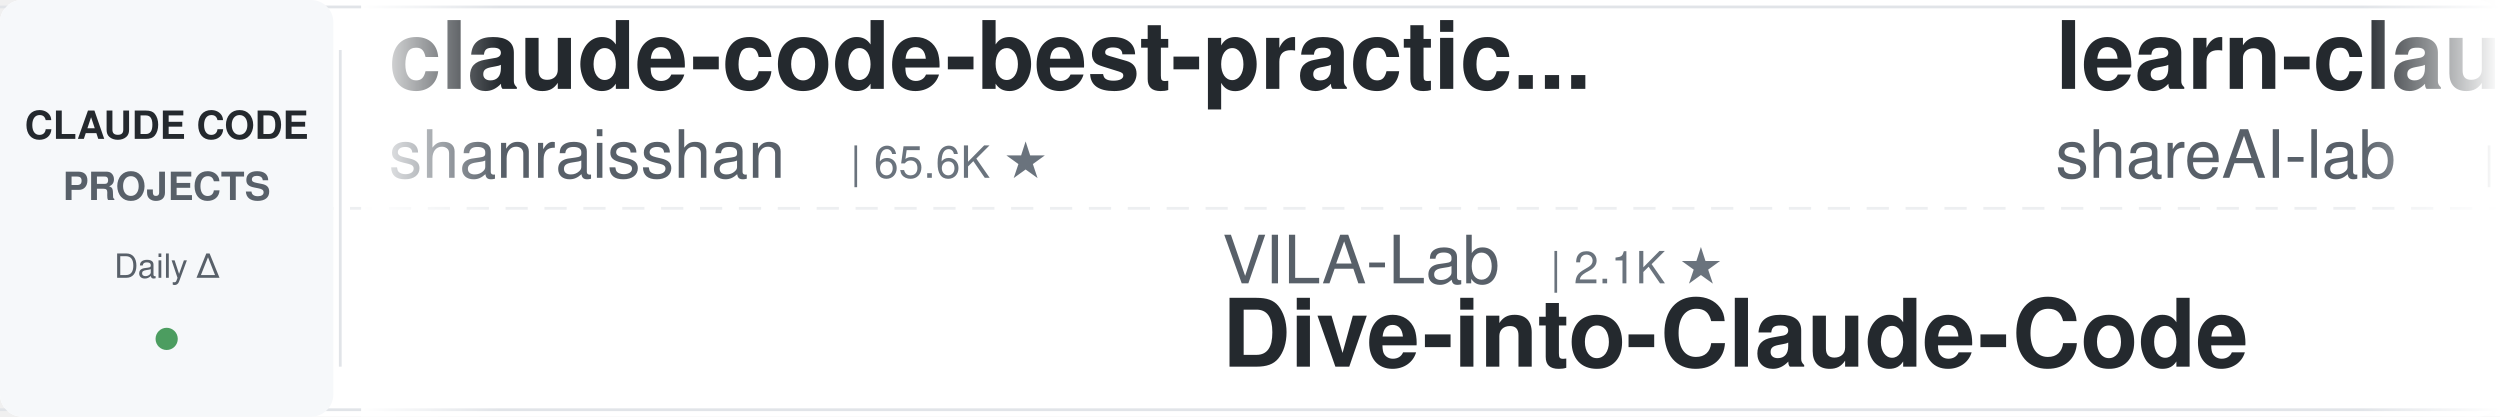
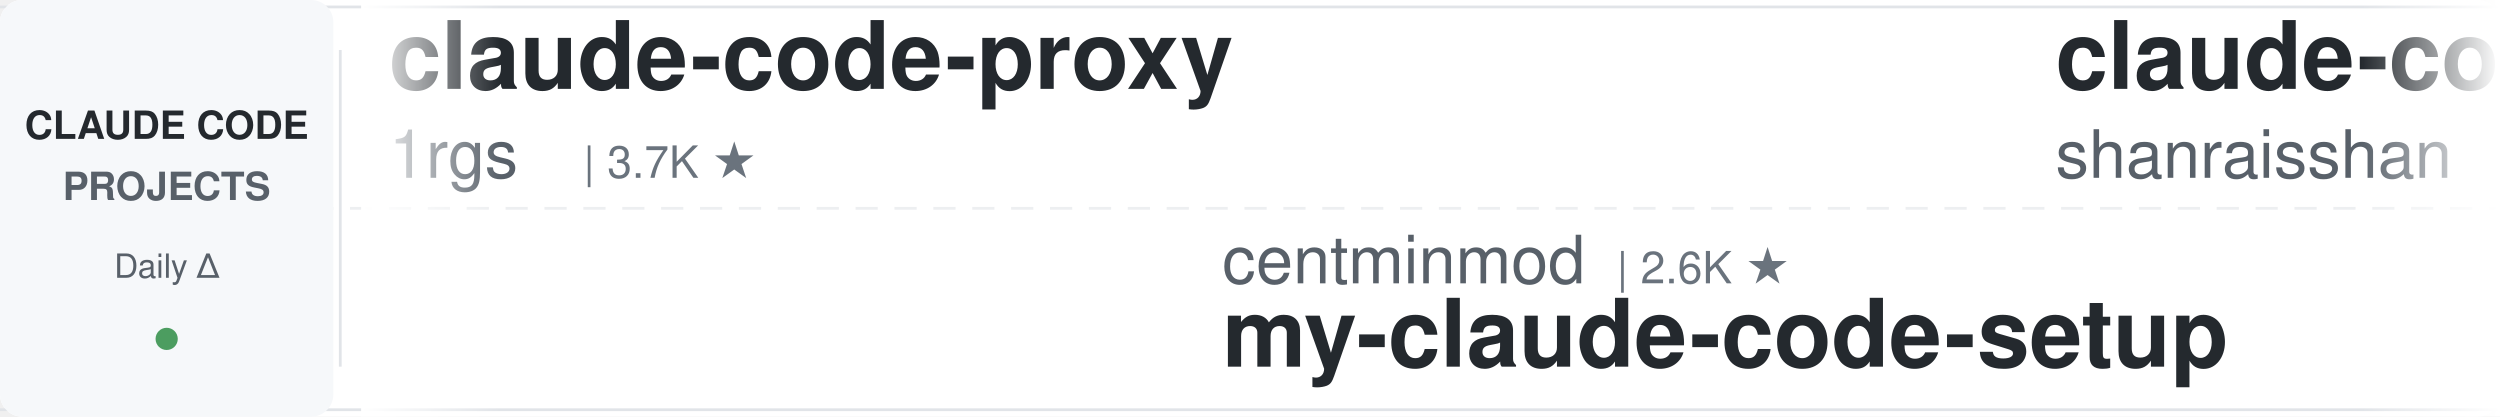
<svg xmlns="http://www.w3.org/2000/svg" width="900" height="150">
  <defs>
    <linearGradient id="leftFade" x1="0%" y1="0%" x2="100%" y2="0%">
      <stop offset="0%" style="stop-color:#ffffff;stop-opacity:1" />
      <stop offset="100%" style="stop-color:#ffffff;stop-opacity:0" />
    </linearGradient>
    <linearGradient id="rightFade" x1="0%" y1="0%" x2="100%" y2="0%">
      <stop offset="0%" style="stop-color:#ffffff;stop-opacity:0" />
      <stop offset="100%" style="stop-color:#ffffff;stop-opacity:1" />
    </linearGradient>
  </defs>
  <rect width="900" height="150" fill="#ffffff" rx="8" />
  <rect x="0" y="2" width="900" height="1" fill="#e1e4e8" />
  <rect x="0" y="147" width="900" height="1" fill="#e1e4e8" />
  <line x1="0" y1="75" x2="900" y2="75" stroke="#e1e4e8" stroke-width="1" stroke-dasharray="8 6" opacity="0.6" />
  <rect x="0" y="0" width="120" height="150" fill="#f6f8fa" rx="8" />
  <text x="60" y="50" font-family="-apple-system, BlinkMacSystemFont, 'Segoe UI', Helvetica, Arial, sans-serif" font-size="14" font-weight="600" fill="#24292e" text-anchor="middle">CLAUDE CODE</text>
  <text x="60" y="72" font-family="-apple-system, BlinkMacSystemFont, 'Segoe UI', Helvetica, Arial, sans-serif" font-size="14" font-weight="600" fill="#586069" text-anchor="middle">PROJECTS</text>
  <text x="60" y="100" font-family="-apple-system, BlinkMacSystemFont, 'Segoe UI', Helvetica, Arial, sans-serif" font-size="12" font-weight="500" fill="#586069" text-anchor="middle">Daily Δ</text>
  <circle cx="60" cy="122" r="4" fill="#22863a" opacity="0.8" />
  <rect x="122" y="18" width="1" height="114" fill="#e1e4e8" />
  <clipPath id="tickerClip">
    <rect x="130" y="0" width="770" height="150" />
  </clipPath>
  <g clip-path="url(#tickerClip)">
    <g id="tickerItems">
      <animateTransform attributeName="transform" attributeType="XML" type="translate" from="0 0" to="-3000 0" dur="54s" repeatCount="indefinite" />
      <g transform="translate(0, 0)">
+         <text x="140" y="32" font-family="-apple-system, BlinkMacSystemFont, 'Segoe UI', Helvetica, Arial, sans-serif" font-size="34" font-weight="600" fill="#24292e">claude-code-proxy</text>
+         <text x="140" y="64" font-family="-apple-system, BlinkMacSystemFont, 'Segoe UI', Helvetica, Arial, sans-serif" font-size="24" font-weight="400" fill="#586069">1rgs</text>
+         <text x="210" y="64" font-family="-apple-system, BlinkMacSystemFont, 'Segoe UI', Helvetica, Arial, sans-serif" font-size="16" font-weight="500" fill="#6a737d">| 3.7K ★</text>
+       </g>
+       <g transform="translate(300, 0)">
+         <text x="140" y="102" font-family="-apple-system, BlinkMacSystemFont, 'Segoe UI', Helvetica, Arial, sans-serif" font-size="24" font-weight="400" fill="#586069">centminmod</text>
+         <text x="282" y="102" font-family="-apple-system, BlinkMacSystemFont, 'Segoe UI', Helvetica, Arial, sans-serif" font-size="16" font-weight="500" fill="#6a737d">| 2.6K ★</text>
+         <text x="140" y="132" font-family="-apple-system, BlinkMacSystemFont, 'Segoe UI', Helvetica, Arial, sans-serif" font-size="34" font-weight="600" fill="#24292e">my-claude-code-setup</text>
+       </g>
+       <g transform="translate(600, 0)">
        <text x="140" y="32" font-family="-apple-system, BlinkMacSystemFont, 'Segoe UI', Helvetica, Arial, sans-serif" font-size="34" font-weight="600" fill="#24292e">claude-code-best-practic...</text>
        <text x="140" y="64" font-family="-apple-system, BlinkMacSystemFont, 'Segoe UI', Helvetica, Arial, sans-serif" font-size="24" font-weight="400" fill="#586069">shanraisshan</text>
        <text x="306" y="64" font-family="-apple-system, BlinkMacSystemFont, 'Segoe UI', Helvetica, Arial, sans-serif" font-size="16" font-weight="500" fill="#6a737d">| 65.6K ★</text>
      </g>
-       <g transform="translate(300, 0)">
-         <text x="140" y="102" font-family="-apple-system, BlinkMacSystemFont, 'Segoe UI', Helvetica, Arial, sans-serif" font-size="24" font-weight="400" fill="#586069">VILA-Lab</text>
-         <text x="258" y="102" font-family="-apple-system, BlinkMacSystemFont, 'Segoe UI', Helvetica, Arial, sans-serif" font-size="16" font-weight="500" fill="#6a737d">| 2.1K ★</text>
-         <text x="140" y="132" font-family="-apple-system, BlinkMacSystemFont, 'Segoe UI', Helvetica, Arial, sans-serif" font-size="34" font-weight="600" fill="#24292e">Dive-into-Claude-Code</text>
-       </g>
-       <g transform="translate(600, 0)">
-         <text x="140" y="32" font-family="-apple-system, BlinkMacSystemFont, 'Segoe UI', Helvetica, Arial, sans-serif" font-size="34" font-weight="600" fill="#24292e">learn-claude-code</text>
-         <text x="140" y="64" font-family="-apple-system, BlinkMacSystemFont, 'Segoe UI', Helvetica, Arial, sans-serif" font-size="24" font-weight="400" fill="#586069">shareAI-lab</text>
-         <text x="294" y="64" font-family="-apple-system, BlinkMacSystemFont, 'Segoe UI', Helvetica, Arial, sans-serif" font-size="16" font-weight="500" fill="#6a737d">| 76.1K ★</text>
-       </g>
      <g transform="translate(900, 0)">
-         <text x="140" y="102" font-family="-apple-system, BlinkMacSystemFont, 'Segoe UI', Helvetica, Arial, sans-serif" font-size="24" font-weight="400" fill="#586069">ChrisWiles</text>
-         <text x="282" y="102" font-family="-apple-system, BlinkMacSystemFont, 'Segoe UI', Helvetica, Arial, sans-serif" font-size="16" font-weight="500" fill="#6a737d">| 6.1K ★</text>
-         <text x="140" y="132" font-family="-apple-system, BlinkMacSystemFont, 'Segoe UI', Helvetica, Arial, sans-serif" font-size="34" font-weight="600" fill="#24292e">claude-code-showcase</text>
+         <text x="140" y="102" font-family="-apple-system, BlinkMacSystemFont, 'Segoe UI', Helvetica, Arial, sans-serif" font-size="24" font-weight="400" fill="#586069">multica-ai</text>
+         <text x="282" y="102" font-family="-apple-system, BlinkMacSystemFont, 'Segoe UI', Helvetica, Arial, sans-serif" font-size="16" font-weight="500" fill="#6a737d">| 210.4K ★</text>
+         <text x="140" y="132" font-family="-apple-system, BlinkMacSystemFont, 'Segoe UI', Helvetica, Arial, sans-serif" font-size="34" font-weight="600" fill="#24292e">andrej-karpathy-skills</text>
      </g>
      <g transform="translate(1200, 0)">
-         <text x="140" y="32" font-family="-apple-system, BlinkMacSystemFont, 'Segoe UI', Helvetica, Arial, sans-serif" font-size="34" font-weight="600" fill="#24292e">claude-code-engineering</text>
-         <text x="140" y="64" font-family="-apple-system, BlinkMacSystemFont, 'Segoe UI', Helvetica, Arial, sans-serif" font-size="24" font-weight="400" fill="#586069">huangjia2019</text>
-         <text x="306" y="64" font-family="-apple-system, BlinkMacSystemFont, 'Segoe UI', Helvetica, Arial, sans-serif" font-size="16" font-weight="500" fill="#6a737d">| 1.1K ★</text>
+         <text x="140" y="32" font-family="-apple-system, BlinkMacSystemFont, 'Segoe UI', Helvetica, Arial, sans-serif" font-size="34" font-weight="600" fill="#24292e">sc-claude-code-files</text>
+         <text x="140" y="64" font-family="-apple-system, BlinkMacSystemFont, 'Segoe UI', Helvetica, Arial, sans-serif" font-size="24" font-weight="400" fill="#586069">https-deeplearning-ai</text>
+         <text x="414" y="64" font-family="-apple-system, BlinkMacSystemFont, 'Segoe UI', Helvetica, Arial, sans-serif" font-size="16" font-weight="500" fill="#6a737d">| 545 ★</text>
      </g>
      <g transform="translate(1500, 0)">
-         <text x="140" y="102" font-family="-apple-system, BlinkMacSystemFont, 'Segoe UI', Helvetica, Arial, sans-serif" font-size="24" font-weight="400" fill="#586069">AICoderTudou</text>
-         <text x="306" y="102" font-family="-apple-system, BlinkMacSystemFont, 'Segoe UI', Helvetica, Arial, sans-serif" font-size="16" font-weight="500" fill="#6a737d">| 495 ★</text>
-         <text x="140" y="132" font-family="-apple-system, BlinkMacSystemFont, 'Segoe UI', Helvetica, Arial, sans-serif" font-size="34" font-weight="600" fill="#24292e">claude-code-tudou</text>
+         <text x="140" y="102" font-family="-apple-system, BlinkMacSystemFont, 'Segoe UI', Helvetica, Arial, sans-serif" font-size="24" font-weight="400" fill="#586069">ding113</text>
+         <text x="246" y="102" font-family="-apple-system, BlinkMacSystemFont, 'Segoe UI', Helvetica, Arial, sans-serif" font-size="16" font-weight="500" fill="#6a737d">| 3.4K ★</text>
+         <text x="140" y="132" font-family="-apple-system, BlinkMacSystemFont, 'Segoe UI', Helvetica, Arial, sans-serif" font-size="34" font-weight="600" fill="#24292e">claude-code-hub</text>
      </g>
      <g transform="translate(1800, 0)">
-         <text x="140" y="32" font-family="-apple-system, BlinkMacSystemFont, 'Segoe UI', Helvetica, Arial, sans-serif" font-size="34" font-weight="600" fill="#24292e">awesome-claude-code-tool...</text>
-         <text x="140" y="64" font-family="-apple-system, BlinkMacSystemFont, 'Segoe UI', Helvetica, Arial, sans-serif" font-size="24" font-weight="400" fill="#586069">rohitg00</text>
-         <text x="258" y="64" font-family="-apple-system, BlinkMacSystemFont, 'Segoe UI', Helvetica, Arial, sans-serif" font-size="16" font-weight="500" fill="#6a737d">| 2.6K ★</text>
+         <text x="140" y="32" font-family="-apple-system, BlinkMacSystemFont, 'Segoe UI', Helvetica, Arial, sans-serif" font-size="34" font-weight="600" fill="#24292e">free-claude-code</text>
+         <text x="140" y="64" font-family="-apple-system, BlinkMacSystemFont, 'Segoe UI', Helvetica, Arial, sans-serif" font-size="24" font-weight="400" fill="#586069">Alishahryar1</text>
+         <text x="306" y="64" font-family="-apple-system, BlinkMacSystemFont, 'Segoe UI', Helvetica, Arial, sans-serif" font-size="16" font-weight="500" fill="#6a737d">| 53.4K ★</text>
      </g>
      <g transform="translate(2100, 0)">
-         <text x="140" y="102" font-family="-apple-system, BlinkMacSystemFont, 'Segoe UI', Helvetica, Arial, sans-serif" font-size="24" font-weight="400" fill="#586069">Piebald-AI</text>
-         <text x="282" y="102" font-family="-apple-system, BlinkMacSystemFont, 'Segoe UI', Helvetica, Arial, sans-serif" font-size="16" font-weight="500" fill="#6a737d">| 12.6K ★</text>
-         <text x="140" y="132" font-family="-apple-system, BlinkMacSystemFont, 'Segoe UI', Helvetica, Arial, sans-serif" font-size="34" font-weight="600" fill="#24292e">claude-code-system-promp...</text>
+         <text x="140" y="102" font-family="-apple-system, BlinkMacSystemFont, 'Segoe UI', Helvetica, Arial, sans-serif" font-size="24" font-weight="400" fill="#586069">disler</text>
+         <text x="234" y="102" font-family="-apple-system, BlinkMacSystemFont, 'Segoe UI', Helvetica, Arial, sans-serif" font-size="16" font-weight="500" fill="#6a737d">| 1.7K ★</text>
+         <text x="140" y="132" font-family="-apple-system, BlinkMacSystemFont, 'Segoe UI', Helvetica, Arial, sans-serif" font-size="34" font-weight="600" fill="#24292e">pi-vs-claude-code</text>
      </g>
      <g transform="translate(2400, 0)">
-         <text x="140" y="32" font-family="-apple-system, BlinkMacSystemFont, 'Segoe UI', Helvetica, Arial, sans-serif" font-size="34" font-weight="600" fill="#24292e">claude-code-rust</text>
-         <text x="140" y="64" font-family="-apple-system, BlinkMacSystemFont, 'Segoe UI', Helvetica, Arial, sans-serif" font-size="24" font-weight="400" fill="#586069">lorryjovens-hub</text>
-         <text x="342" y="64" font-family="-apple-system, BlinkMacSystemFont, 'Segoe UI', Helvetica, Arial, sans-serif" font-size="16" font-weight="500" fill="#6a737d">| 1.7K ★</text>
+         <text x="140" y="32" font-family="-apple-system, BlinkMacSystemFont, 'Segoe UI', Helvetica, Arial, sans-serif" font-size="34" font-weight="600" fill="#24292e">edmunds-claude-code</text>
+         <text x="140" y="64" font-family="-apple-system, BlinkMacSystemFont, 'Segoe UI', Helvetica, Arial, sans-serif" font-size="24" font-weight="400" fill="#586069">edmund-io</text>
+         <text x="270" y="64" font-family="-apple-system, BlinkMacSystemFont, 'Segoe UI', Helvetica, Arial, sans-serif" font-size="16" font-weight="500" fill="#6a737d">| 1.5K ★</text>
      </g>
      <g transform="translate(2700, 0)">
-         <text x="140" y="102" font-family="-apple-system, BlinkMacSystemFont, 'Segoe UI', Helvetica, Arial, sans-serif" font-size="24" font-weight="400" fill="#586069">Donchitos</text>
-         <text x="270" y="102" font-family="-apple-system, BlinkMacSystemFont, 'Segoe UI', Helvetica, Arial, sans-serif" font-size="16" font-weight="500" fill="#6a737d">| 24.8K ★</text>
-         <text x="140" y="132" font-family="-apple-system, BlinkMacSystemFont, 'Segoe UI', Helvetica, Arial, sans-serif" font-size="34" font-weight="600" fill="#24292e">Claude-Code-Game-Studios</text>
+         <text x="140" y="102" font-family="-apple-system, BlinkMacSystemFont, 'Segoe UI', Helvetica, Arial, sans-serif" font-size="24" font-weight="400" fill="#586069">nicedreamzapp</text>
+         <text x="318" y="102" font-family="-apple-system, BlinkMacSystemFont, 'Segoe UI', Helvetica, Arial, sans-serif" font-size="16" font-weight="500" fill="#6a737d">| 3.3K ★</text>
+         <text x="140" y="132" font-family="-apple-system, BlinkMacSystemFont, 'Segoe UI', Helvetica, Arial, sans-serif" font-size="34" font-weight="600" fill="#24292e">claude-code-local</text>
      </g>
      <g transform="translate(3000, 0)">
+         <text x="140" y="32" font-family="-apple-system, BlinkMacSystemFont, 'Segoe UI', Helvetica, Arial, sans-serif" font-size="34" font-weight="600" fill="#24292e">claude-code-proxy</text>
+         <text x="140" y="64" font-family="-apple-system, BlinkMacSystemFont, 'Segoe UI', Helvetica, Arial, sans-serif" font-size="24" font-weight="400" fill="#586069">1rgs</text>
+         <text x="210" y="64" font-family="-apple-system, BlinkMacSystemFont, 'Segoe UI', Helvetica, Arial, sans-serif" font-size="16" font-weight="500" fill="#6a737d">| 3.7K ★</text>
+       </g>
+       <g transform="translate(3300, 0)">
+         <text x="140" y="102" font-family="-apple-system, BlinkMacSystemFont, 'Segoe UI', Helvetica, Arial, sans-serif" font-size="24" font-weight="400" fill="#586069">centminmod</text>
+         <text x="282" y="102" font-family="-apple-system, BlinkMacSystemFont, 'Segoe UI', Helvetica, Arial, sans-serif" font-size="16" font-weight="500" fill="#6a737d">| 2.6K ★</text>
+         <text x="140" y="132" font-family="-apple-system, BlinkMacSystemFont, 'Segoe UI', Helvetica, Arial, sans-serif" font-size="34" font-weight="600" fill="#24292e">my-claude-code-setup</text>
+       </g>
+       <g transform="translate(3600, 0)">
        <text x="140" y="32" font-family="-apple-system, BlinkMacSystemFont, 'Segoe UI', Helvetica, Arial, sans-serif" font-size="34" font-weight="600" fill="#24292e">claude-code-best-practic...</text>
        <text x="140" y="64" font-family="-apple-system, BlinkMacSystemFont, 'Segoe UI', Helvetica, Arial, sans-serif" font-size="24" font-weight="400" fill="#586069">shanraisshan</text>
        <text x="306" y="64" font-family="-apple-system, BlinkMacSystemFont, 'Segoe UI', Helvetica, Arial, sans-serif" font-size="16" font-weight="500" fill="#6a737d">| 65.6K ★</text>
      </g>
-       <g transform="translate(3300, 0)">
-         <text x="140" y="102" font-family="-apple-system, BlinkMacSystemFont, 'Segoe UI', Helvetica, Arial, sans-serif" font-size="24" font-weight="400" fill="#586069">VILA-Lab</text>
-         <text x="258" y="102" font-family="-apple-system, BlinkMacSystemFont, 'Segoe UI', Helvetica, Arial, sans-serif" font-size="16" font-weight="500" fill="#6a737d">| 2.1K ★</text>
-         <text x="140" y="132" font-family="-apple-system, BlinkMacSystemFont, 'Segoe UI', Helvetica, Arial, sans-serif" font-size="34" font-weight="600" fill="#24292e">Dive-into-Claude-Code</text>
-       </g>
-       <g transform="translate(3600, 0)">
-         <text x="140" y="32" font-family="-apple-system, BlinkMacSystemFont, 'Segoe UI', Helvetica, Arial, sans-serif" font-size="34" font-weight="600" fill="#24292e">learn-claude-code</text>
-         <text x="140" y="64" font-family="-apple-system, BlinkMacSystemFont, 'Segoe UI', Helvetica, Arial, sans-serif" font-size="24" font-weight="400" fill="#586069">shareAI-lab</text>
-         <text x="294" y="64" font-family="-apple-system, BlinkMacSystemFont, 'Segoe UI', Helvetica, Arial, sans-serif" font-size="16" font-weight="500" fill="#6a737d">| 76.1K ★</text>
-       </g>
      <g transform="translate(3900, 0)">
-         <text x="140" y="102" font-family="-apple-system, BlinkMacSystemFont, 'Segoe UI', Helvetica, Arial, sans-serif" font-size="24" font-weight="400" fill="#586069">ChrisWiles</text>
-         <text x="282" y="102" font-family="-apple-system, BlinkMacSystemFont, 'Segoe UI', Helvetica, Arial, sans-serif" font-size="16" font-weight="500" fill="#6a737d">| 6.1K ★</text>
-         <text x="140" y="132" font-family="-apple-system, BlinkMacSystemFont, 'Segoe UI', Helvetica, Arial, sans-serif" font-size="34" font-weight="600" fill="#24292e">claude-code-showcase</text>
+         <text x="140" y="102" font-family="-apple-system, BlinkMacSystemFont, 'Segoe UI', Helvetica, Arial, sans-serif" font-size="24" font-weight="400" fill="#586069">multica-ai</text>
+         <text x="282" y="102" font-family="-apple-system, BlinkMacSystemFont, 'Segoe UI', Helvetica, Arial, sans-serif" font-size="16" font-weight="500" fill="#6a737d">| 210.4K ★</text>
+         <text x="140" y="132" font-family="-apple-system, BlinkMacSystemFont, 'Segoe UI', Helvetica, Arial, sans-serif" font-size="34" font-weight="600" fill="#24292e">andrej-karpathy-skills</text>
      </g>
    </g>
  </g>
  <rect x="130" y="0" width="50" height="150" fill="url(#leftFade)" />
  <rect x="850" y="0" width="50" height="150" fill="url(#rightFade)" />
</svg>
